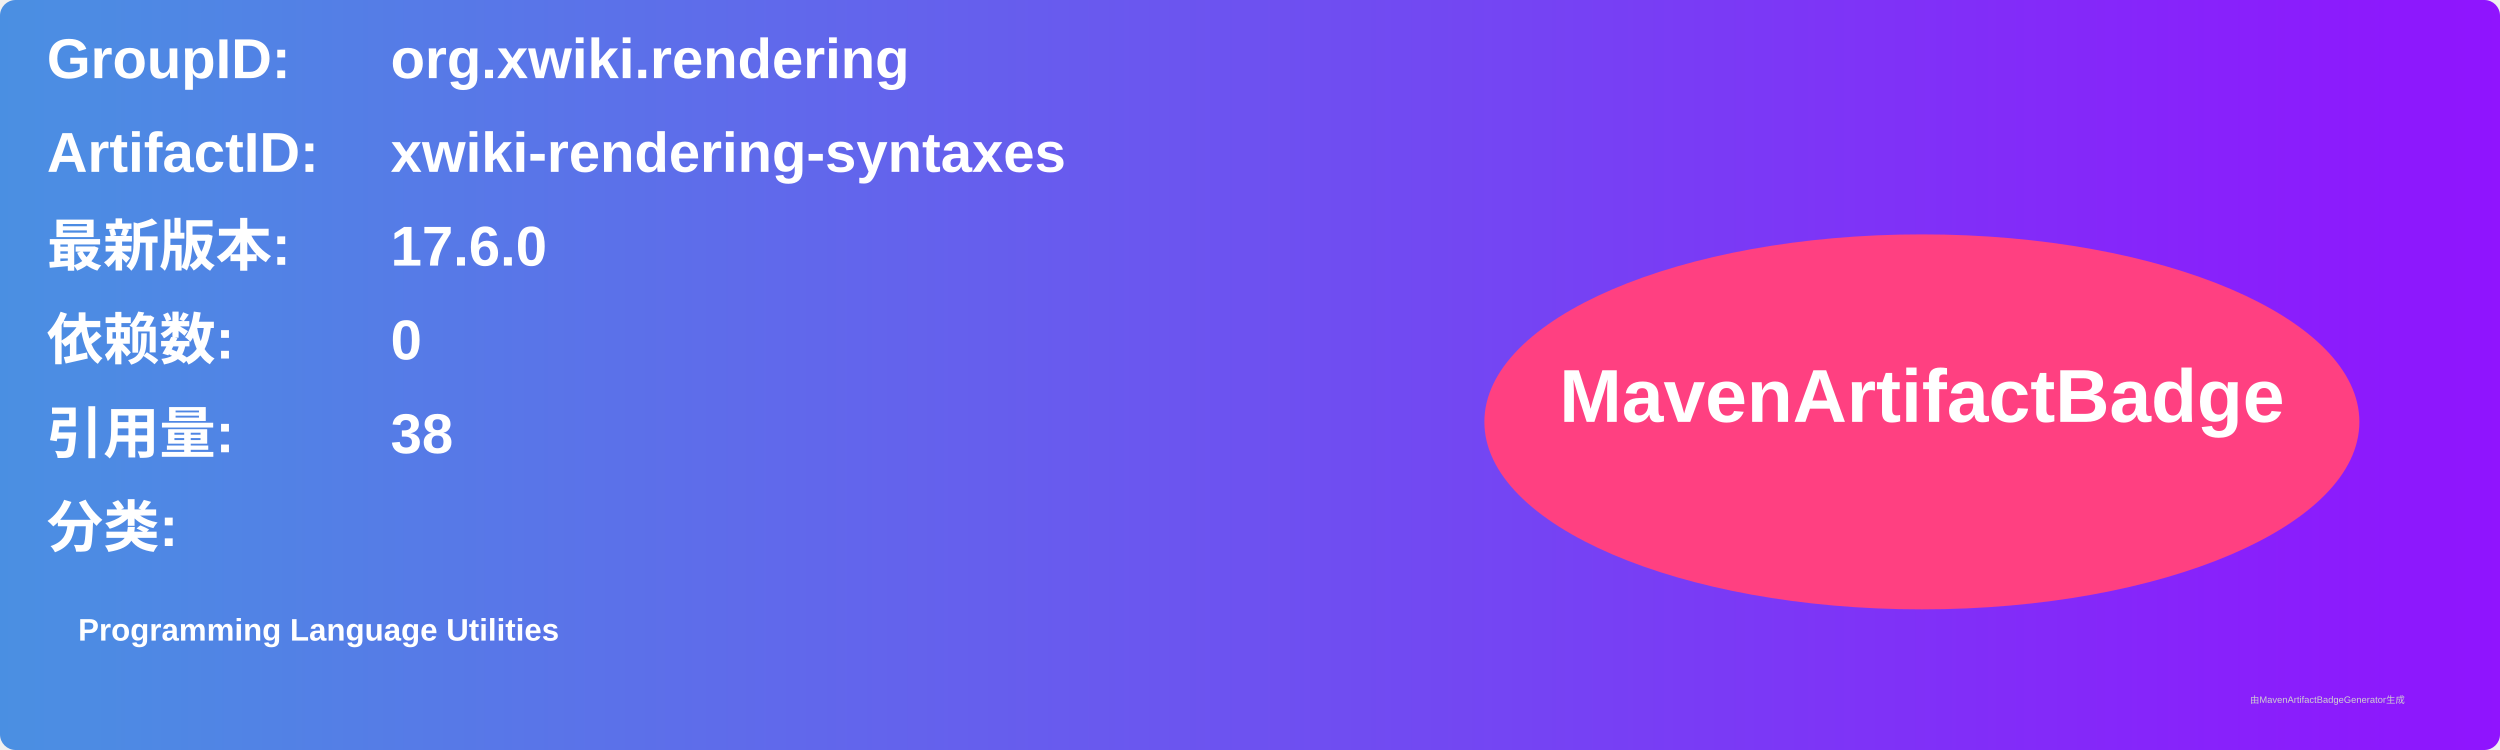
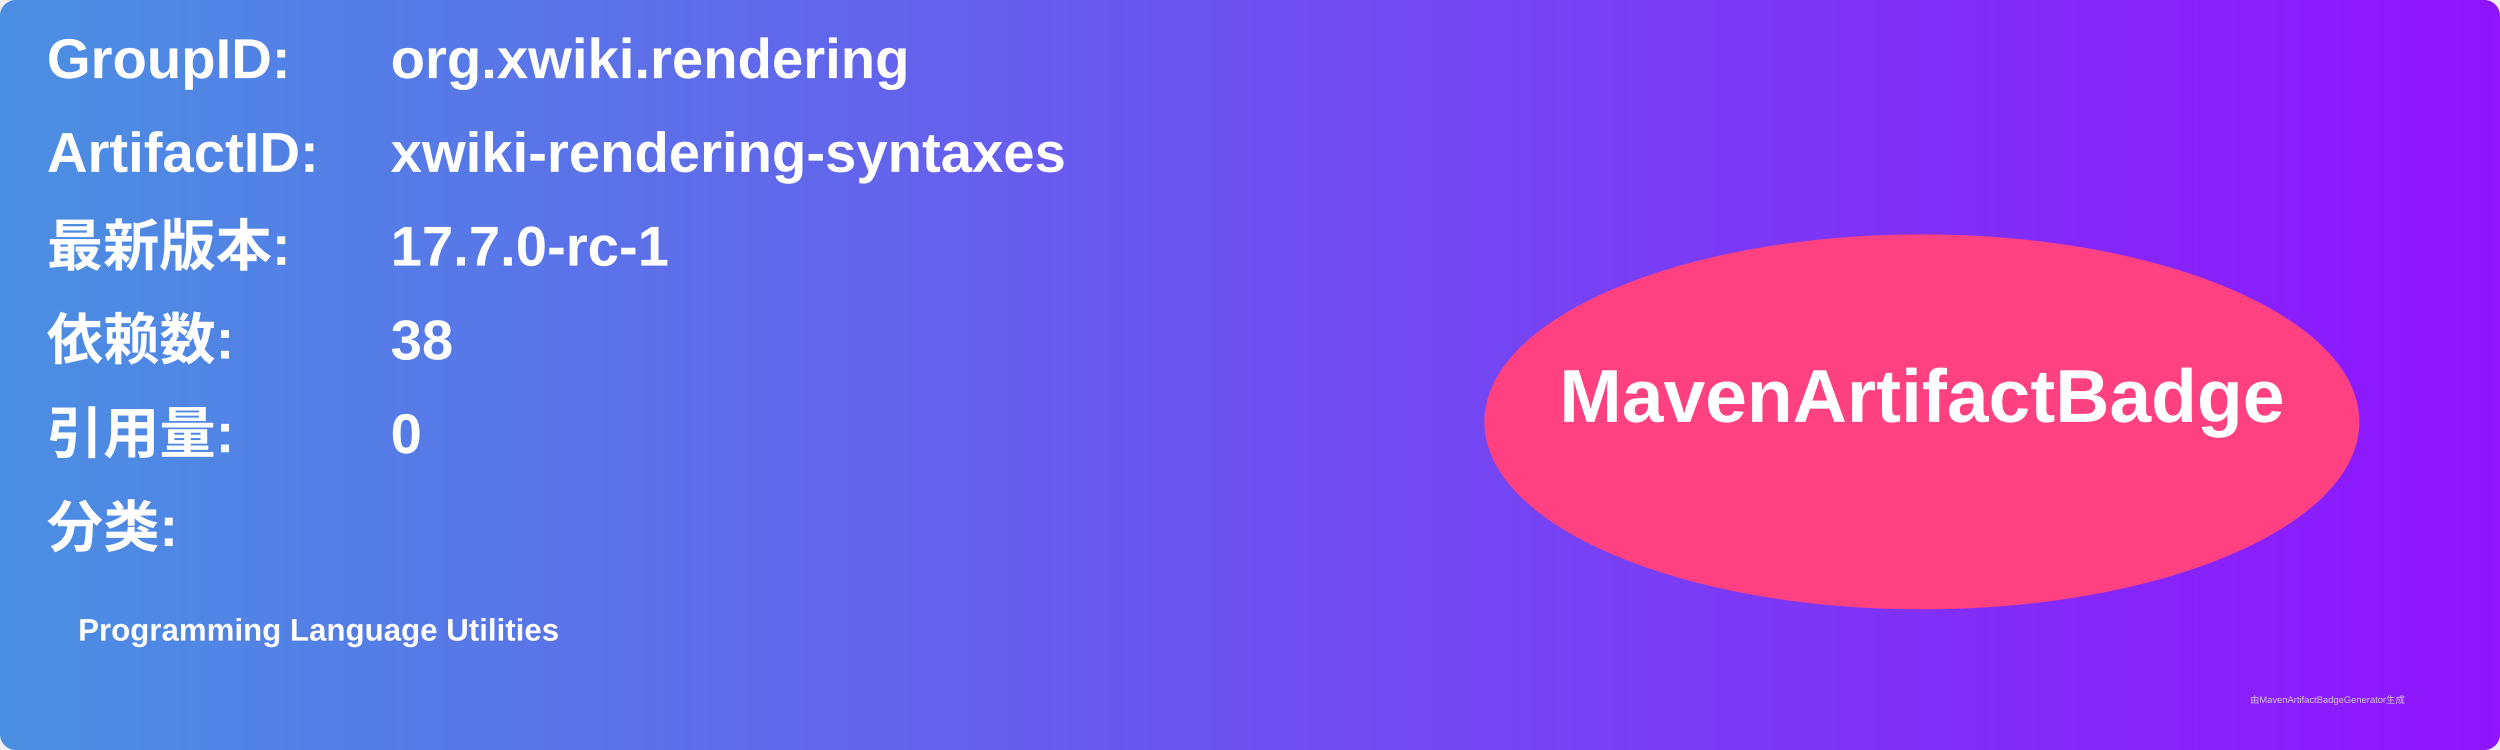
<svg xmlns="http://www.w3.org/2000/svg" width="800" height="240" viewBox="0 0 800 240">
  <linearGradient id="grad" x1="0%" y1="0%" x2="100%" y2="0%">
    <stop offset="0%" stop-color="#4a90e2" />
    <stop offset="100%" stop-color="#9013fe" />
  </linearGradient>
  <rect width="100%" height="100%" rx="5" ry="5" fill="url(#grad)" />
  <g transform="translate(15, 15)">
    <text x="0" y="10" font-family="Arial" font-size="18" fill="white" font-weight="bold" width="260">GroupID:</text>
    <text x="110" y="10" font-family="Arial" font-size="18" fill="white" font-weight="bold" width="460">org.xwiki.rendering</text>
    <text x="0" y="40" font-family="Arial" font-size="18" fill="white" font-weight="bold" width="260">ArtifactID:</text>
    <text x="110" y="40" font-family="Arial" font-size="18" fill="white" font-weight="bold" width="460">xwiki-rendering-syntaxes</text>
    <text x="0" y="70" font-family="Arial" font-size="18" fill="white" font-weight="bold">最新版本:</text>
    <text x="110" y="70" font-family="Arial" font-size="18" fill="white" font-weight="bold">
-       <tspan font-weight="bold">17.6.0</tspan>
+       <tspan font-weight="bold">17.7.0-rc-1</tspan>
    </text>
    <text x="0" y="100" font-family="Arial" font-size="18" fill="white" font-weight="bold">依赖数: </text>
    <text x="110" y="100" font-family="Arial" font-size="18" fill="white">
-       <tspan font-weight="bold">0</tspan>
+       <tspan font-weight="bold">38</tspan>
    </text>
    <text x="0" y="130" font-family="Arial" font-size="18" fill="white" font-weight="bold">引用量: </text>
    <text x="110" y="130" font-family="Arial" font-size="18" fill="white">
-       <tspan font-weight="bold">38</tspan>
+       <tspan font-weight="bold">0</tspan>
    </text>
    <text x="0" y="160" font-family="Arial" font-size="18" fill="white" font-weight="bold">分类:</text>
    <text x="10" y="190" font-family="Arial" font-size="10" fill="white">
      <tspan font-weight="bold">Programming Language Utilities</tspan>
    </text>
    <ellipse cx="600" cy="120" rx="140" ry="60" fill="#ff4081" />
    <text x="600" y="120" text-anchor="middle" font-family="Arial" font-size="24" fill="white" font-weight="bold">MavenArtifactBadge</text>
  </g>
  <text x="720" y="225" font-family="Arial" font-size="3" fill="#d0d0d0">由MavenArtifactBadgeGenerator生成</text>
</svg>
